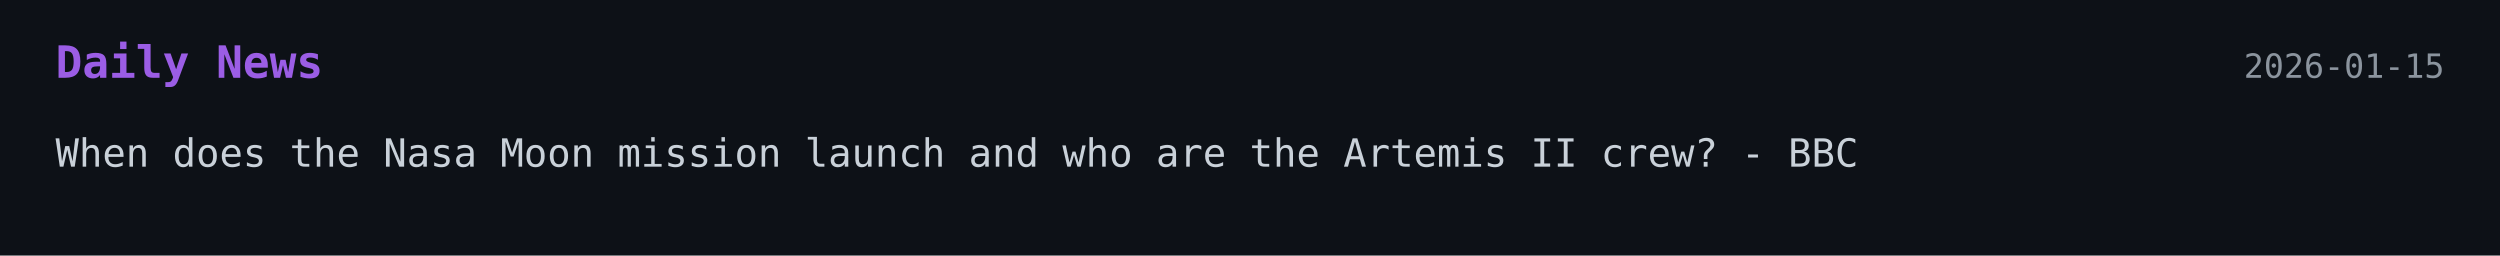
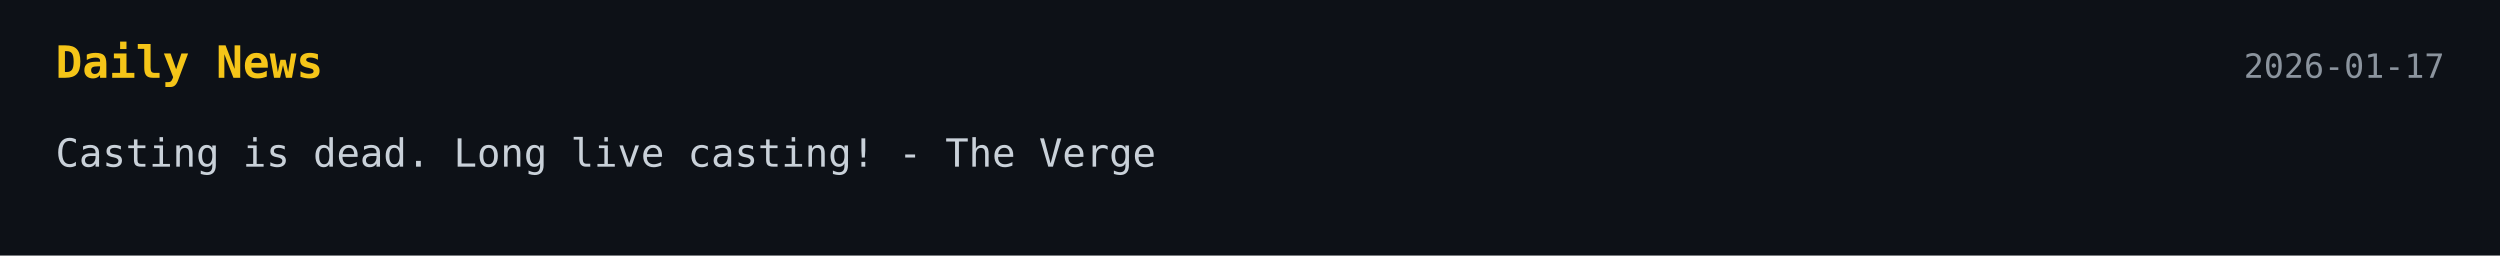
<svg xmlns="http://www.w3.org/2000/svg" width="900" height="92">
  <style>
    .bg { fill: #0d1117; }
-     .title { font: 700 16px monospace; fill: #9b5de5; }
+     .title { font: 700 16px monospace; fill: #f5c518; }
    .text { font: 14px monospace; fill: #c9d1d9; }
    .date { font: 12px monospace; fill: #8b949e; }
  </style>
-   <a href="https://www.bbc.com/news/articles/c0q4w3l0wdvo" target="_blank" rel="noopener noreferrer">
+   <a href="https://www.theverge.com/column/861948/casting-netflix-dead" target="_blank" rel="noopener noreferrer">
    <rect width="100%" height="100%" class="bg" />
    <text x="20" y="28" class="title">Daily News</text>
-     <text x="880" y="28" text-anchor="end" class="date">2026-01-15</text>
-     <text x="20" y="60" class="text">When does the Nasa Moon mission launch and who are the Artemis II crew? - BBC</text>
+     <text x="880" y="28" text-anchor="end" class="date">2026-01-17</text>
+     <text x="20" y="60" class="text">Casting is dead. Long live casting! - The Verge</text>
  </a>
</svg>
